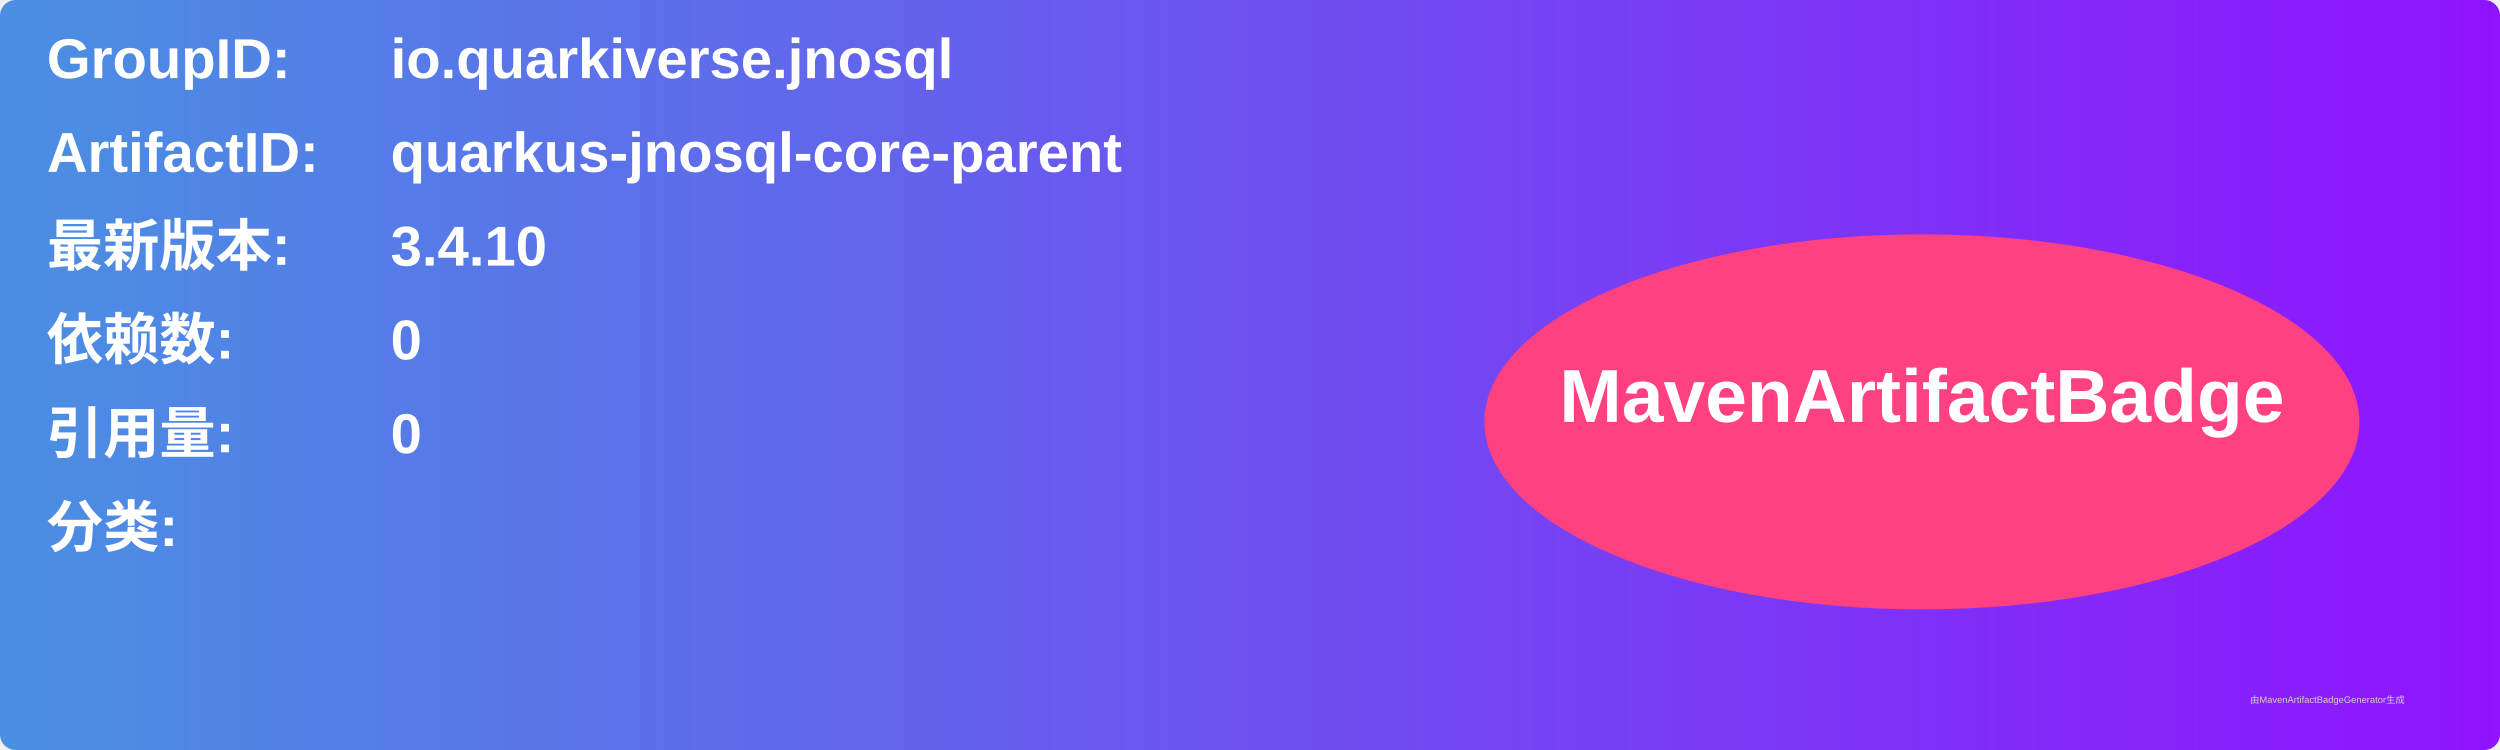
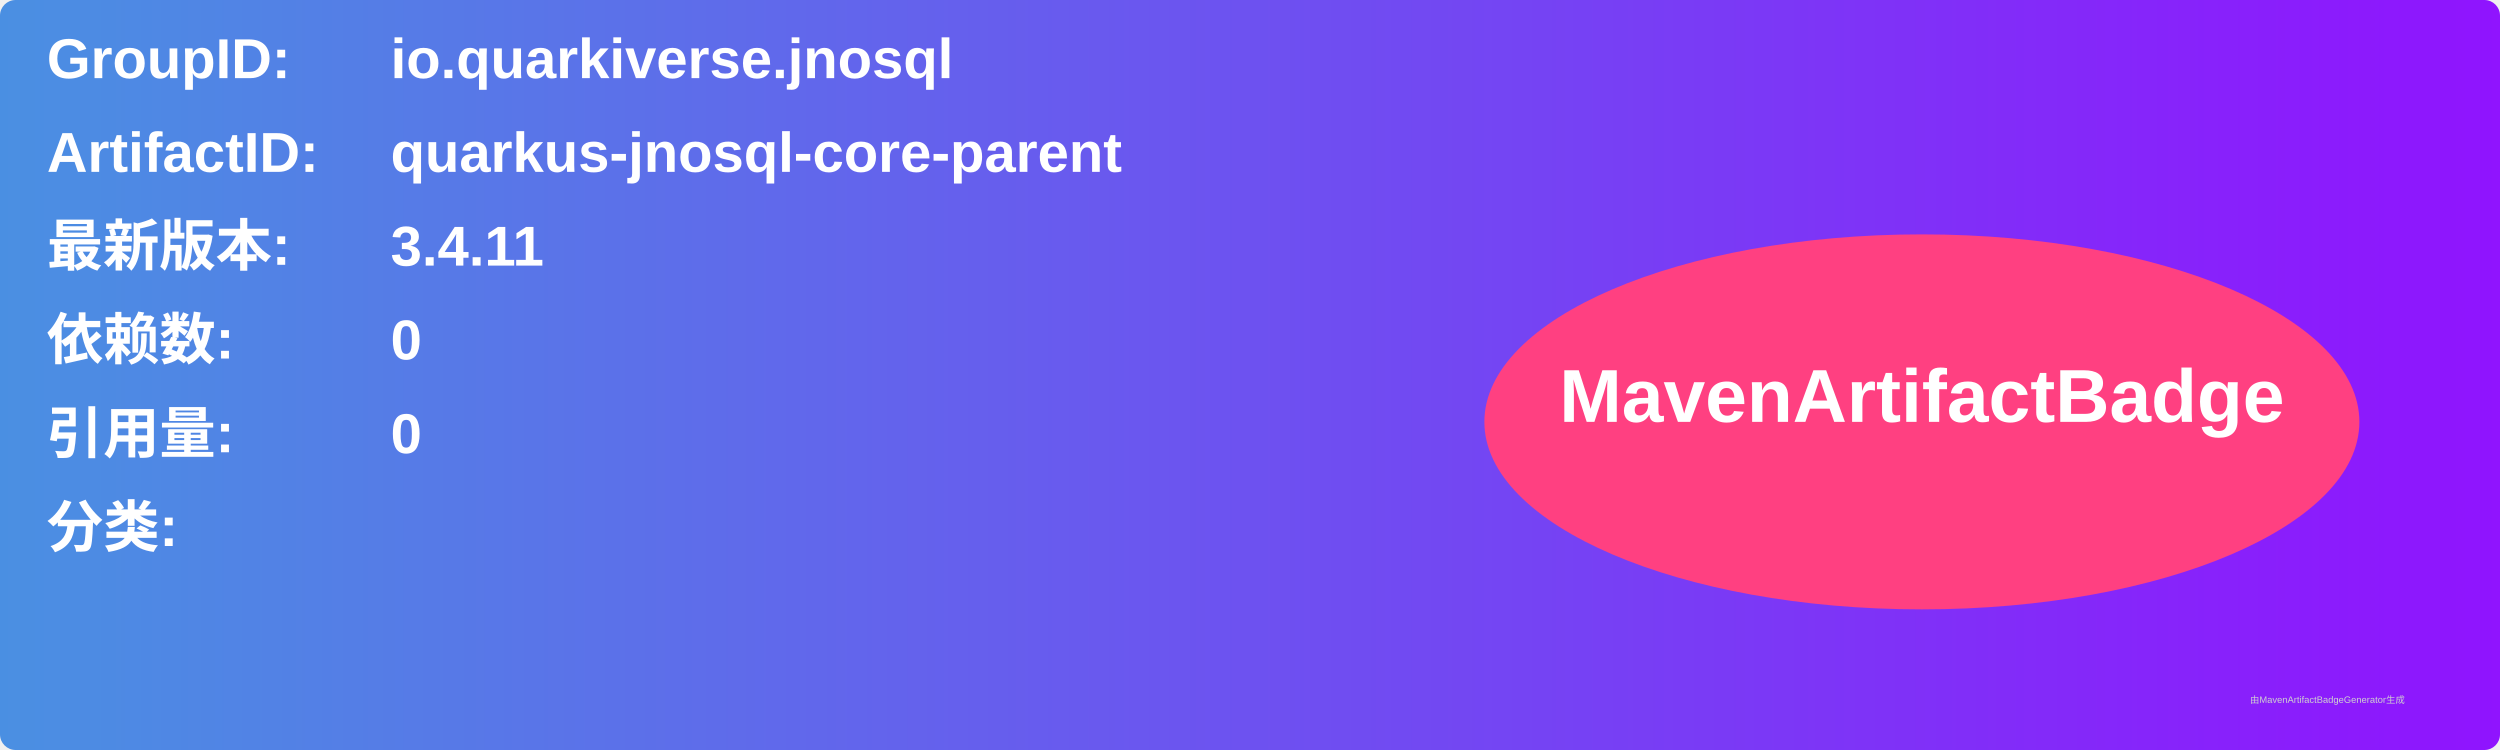
<svg xmlns="http://www.w3.org/2000/svg" width="800" height="240" viewBox="0 0 800 240">
  <linearGradient id="grad" x1="0%" y1="0%" x2="100%" y2="0%">
    <stop offset="0%" stop-color="#4a90e2" />
    <stop offset="100%" stop-color="#9013fe" />
  </linearGradient>
  <rect width="100%" height="100%" rx="5" ry="5" fill="url(#grad)" />
  <g transform="translate(15, 15)">
    <text x="0" y="10" font-family="Arial" font-size="18" fill="white" font-weight="bold" width="260">GroupID:</text>
    <text x="110" y="10" font-family="Arial" font-size="18" fill="white" font-weight="bold" width="460">io.quarkiverse.jnosql</text>
    <text x="0" y="40" font-family="Arial" font-size="18" fill="white" font-weight="bold" width="260">ArtifactID:</text>
    <text x="110" y="40" font-family="Arial" font-size="18" fill="white" font-weight="bold" width="460">quarkus-jnosql-core-parent</text>
    <text x="0" y="70" font-family="Arial" font-size="18" fill="white" font-weight="bold">最新版本:</text>
    <text x="110" y="70" font-family="Arial" font-size="18" fill="white" font-weight="bold">
-       <tspan font-weight="bold">3.4.10</tspan>
+       <tspan font-weight="bold">3.4.11</tspan>
    </text>
    <text x="0" y="100" font-family="Arial" font-size="18" fill="white" font-weight="bold">依赖数: </text>
    <text x="110" y="100" font-family="Arial" font-size="18" fill="white">
      <tspan font-weight="bold">0</tspan>
    </text>
    <text x="0" y="130" font-family="Arial" font-size="18" fill="white" font-weight="bold">引用量: </text>
    <text x="110" y="130" font-family="Arial" font-size="18" fill="white">
      <tspan font-weight="bold">0</tspan>
    </text>
    <text x="0" y="160" font-family="Arial" font-size="18" fill="white" font-weight="bold">分类:</text>
    <text x="10" y="190" font-family="Arial" font-size="10" fill="white">
      <tspan font-weight="bold" />
    </text>
    <ellipse cx="600" cy="120" rx="140" ry="60" fill="#ff4081" />
    <text x="600" y="120" text-anchor="middle" font-family="Arial" font-size="24" fill="white" font-weight="bold">MavenArtifactBadge</text>
  </g>
  <text x="720" y="225" font-family="Arial" font-size="3" fill="#d0d0d0">由MavenArtifactBadgeGenerator生成</text>
</svg>
